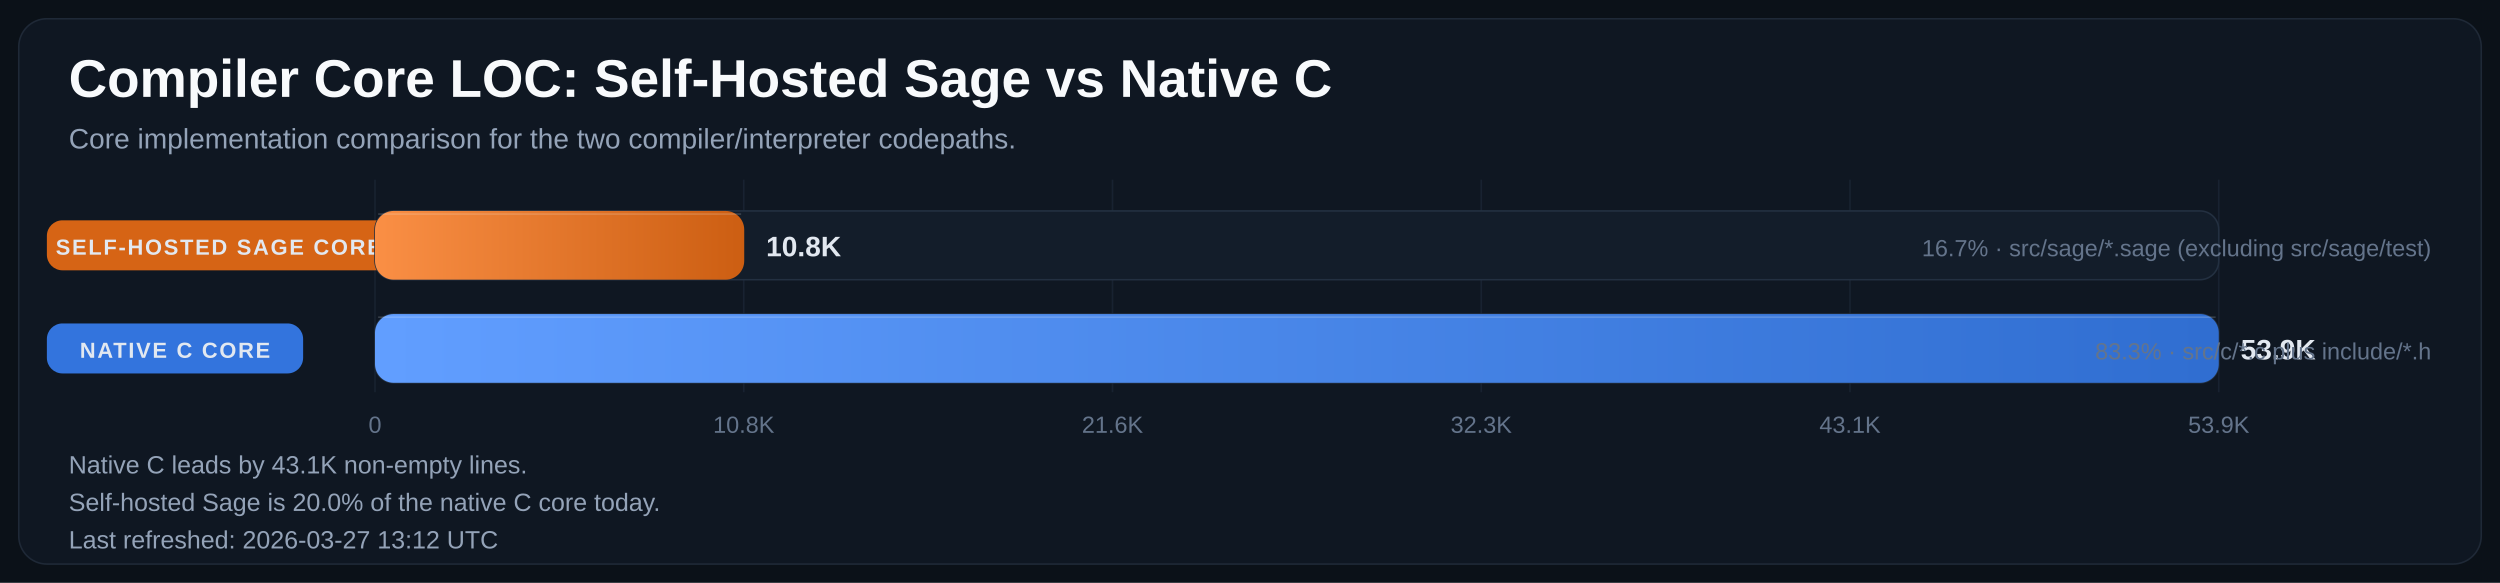
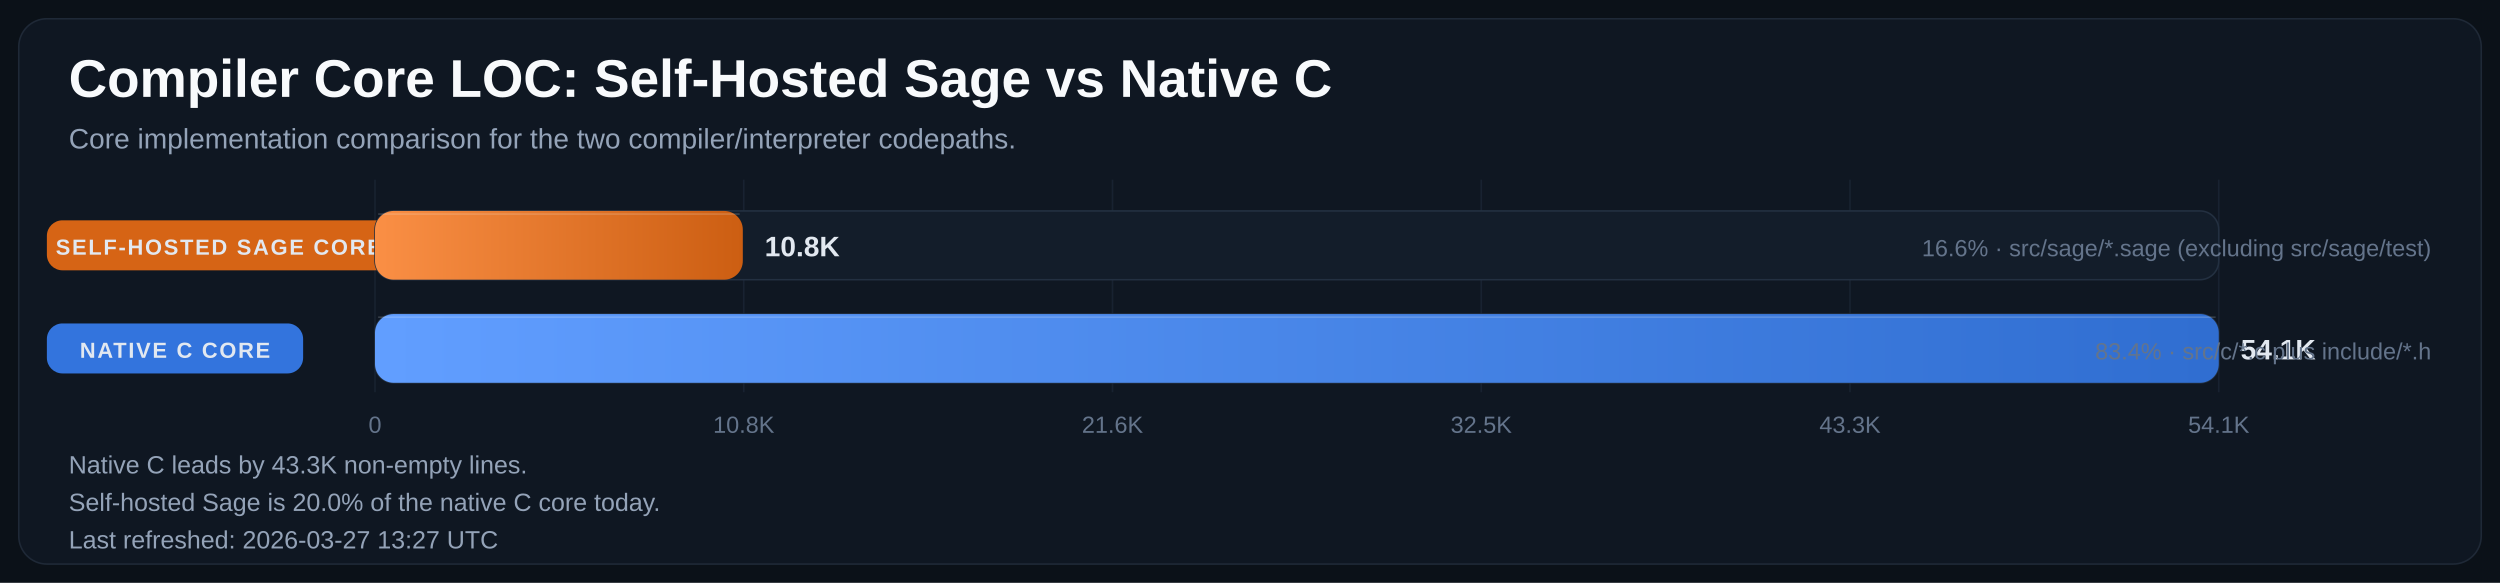
<svg xmlns="http://www.w3.org/2000/svg" width="1600" height="373" viewBox="0 0 1600 373" role="img" aria-labelledby="title desc">
  <defs>
    <linearGradient id="bar-gradient-0" x1="0%" y1="0%" x2="100%" y2="0%">
      <stop offset="0%" stop-color="#FA8F45" />
      <stop offset="100%" stop-color="#CC5E12" />
    </linearGradient>
    <linearGradient id="bar-gradient-1" x1="0%" y1="0%" x2="100%" y2="0%">
      <stop offset="0%" stop-color="#619EFF" />
      <stop offset="100%" stop-color="#306ED1" />
    </linearGradient>
  </defs>
  <rect width="100%" height="100%" fill="#0B1118" />
  <rect x="12" y="12" width="1576" height="349" rx="18" fill="#0F1722" stroke="#1F2937" />
  <text x="44" y="62" fill="#F8FAFC" font-size="34" font-family="Segoe UI, Arial, sans-serif" font-weight="700">Compiler Core LOC: Self-Hosted Sage vs Native C</text>
  <text x="44" y="95" fill="#94A3B8" font-size="18" font-family="Segoe UI, Arial, sans-serif">Core implementation comparison for the two compiler/interpreter codepaths.</text>
  <line x1="240.0" y1="115" x2="240.0" y2="251" stroke="#182231" stroke-width="1" />
  <text x="240.0" y="277" text-anchor="middle" fill="#64748B" font-size="15" font-family="Segoe UI, Arial, sans-serif">0</text>
  <line x1="476.0" y1="115" x2="476.0" y2="251" stroke="#182231" stroke-width="1" />
  <text x="476.0" y="277" text-anchor="middle" fill="#64748B" font-size="15" font-family="Segoe UI, Arial, sans-serif">10.8K</text>
  <line x1="712.0" y1="115" x2="712.0" y2="251" stroke="#182231" stroke-width="1" />
  <text x="712.0" y="277" text-anchor="middle" fill="#64748B" font-size="15" font-family="Segoe UI, Arial, sans-serif">21.6K</text>
  <line x1="948.0" y1="115" x2="948.0" y2="251" stroke="#182231" stroke-width="1" />
-   <text x="948.0" y="277" text-anchor="middle" fill="#64748B" font-size="15" font-family="Segoe UI, Arial, sans-serif">32.3K</text>
+   <text x="948.0" y="277" text-anchor="middle" fill="#64748B" font-size="15" font-family="Segoe UI, Arial, sans-serif">32.5K</text>
  <line x1="1184.0" y1="115" x2="1184.0" y2="251" stroke="#182231" stroke-width="1" />
-   <text x="1184.0" y="277" text-anchor="middle" fill="#64748B" font-size="15" font-family="Segoe UI, Arial, sans-serif">43.1K</text>
+   <text x="1184.0" y="277" text-anchor="middle" fill="#64748B" font-size="15" font-family="Segoe UI, Arial, sans-serif">43.3K</text>
  <line x1="1420.0" y1="115" x2="1420.0" y2="251" stroke="#182231" stroke-width="1" />
-   <text x="1420.0" y="277" text-anchor="middle" fill="#64748B" font-size="15" font-family="Segoe UI, Arial, sans-serif">53.9K</text>
+   <text x="1420.0" y="277" text-anchor="middle" fill="#64748B" font-size="15" font-family="Segoe UI, Arial, sans-serif">54.1K</text>
  <rect x="30" y="141.0" width="220" height="32" rx="10" fill="#E06814" opacity="0.95" />
  <text x="140.0" y="163.0" text-anchor="middle" fill="#E2E8F0" font-size="14" font-family="Segoe UI, Arial, sans-serif" font-weight="700" letter-spacing="1.1">SELF-HOSTED SAGE CORE</text>
  <rect x="240" y="135" width="1180" height="44" rx="12" fill="#131D2A" stroke="#233041" />
-   <rect x="240" y="135" width="236.3" height="44" rx="12" fill="url(#bar-gradient-0)" />
-   <line x1="242.0" y1="137.0" x2="474.3" y2="137.0" stroke="#F8FAFC" stroke-opacity="0.18" />
-   <text x="490.3" y="164.0" fill="#E2E8F0" font-size="18" font-family="Segoe UI, Arial, sans-serif" font-weight="700">10.8K</text>
-   <text x="1556" y="164.0" text-anchor="end" fill="#64748B" font-size="15" font-family="Segoe UI, Arial, sans-serif">16.7% · src/sage/*.sage (excluding src/sage/test)</text>
+   <rect x="240" y="135" width="235.4" height="44" rx="12" fill="url(#bar-gradient-0)" />
+   <line x1="242.0" y1="137.0" x2="473.4" y2="137.0" stroke="#F8FAFC" stroke-opacity="0.18" />
+   <text x="489.4" y="164.0" fill="#E2E8F0" font-size="18" font-family="Segoe UI, Arial, sans-serif" font-weight="700">10.8K</text>
+   <text x="1556" y="164.0" text-anchor="end" fill="#64748B" font-size="15" font-family="Segoe UI, Arial, sans-serif">16.6% · src/sage/*.sage (excluding src/sage/test)</text>
  <rect x="30" y="207.0" width="164" height="32" rx="10" fill="#3479E6" opacity="0.95" />
  <text x="112.0" y="229.0" text-anchor="middle" fill="#E2E8F0" font-size="14" font-family="Segoe UI, Arial, sans-serif" font-weight="700" letter-spacing="1.1">NATIVE C CORE</text>
  <rect x="240" y="201" width="1180" height="44" rx="12" fill="#131D2A" stroke="#233041" />
  <rect x="240" y="201" width="1180.0" height="44" rx="12" fill="url(#bar-gradient-1)" />
  <line x1="242.0" y1="203.0" x2="1418.0" y2="203.0" stroke="#F8FAFC" stroke-opacity="0.18" />
-   <text x="1434.0" y="230.0" fill="#E2E8F0" font-size="18" font-family="Segoe UI, Arial, sans-serif" font-weight="700">53.9K</text>
-   <text x="1556" y="230.0" text-anchor="end" fill="#64748B" font-size="15" font-family="Segoe UI, Arial, sans-serif">83.3% · src/c/*.c plus include/*.h</text>
-   <text x="44" y="303" fill="#94A3B8" font-size="16" font-family="Segoe UI, Arial, sans-serif">Native C leads by 43.1K non-empty lines.</text>
+   <text x="1434.0" y="230.0" fill="#E2E8F0" font-size="18" font-family="Segoe UI, Arial, sans-serif" font-weight="700">54.1K</text>
+   <text x="1556" y="230.0" text-anchor="end" fill="#64748B" font-size="15" font-family="Segoe UI, Arial, sans-serif">83.4% · src/c/*.c plus include/*.h</text>
+   <text x="44" y="303" fill="#94A3B8" font-size="16" font-family="Segoe UI, Arial, sans-serif">Native C leads by 43.3K non-empty lines.</text>
  <text x="44" y="327" fill="#94A3B8" font-size="16" font-family="Segoe UI, Arial, sans-serif">Self-hosted Sage is 20.0% of the native C core today.</text>
-   <text x="44" y="351" fill="#94A3B8" font-size="16" font-family="Segoe UI, Arial, sans-serif">Last refreshed: 2026-03-27 13:12 UTC</text>
+   <text x="44" y="351" fill="#94A3B8" font-size="16" font-family="Segoe UI, Arial, sans-serif">Last refreshed: 2026-03-27 13:27 UTC</text>
</svg>
